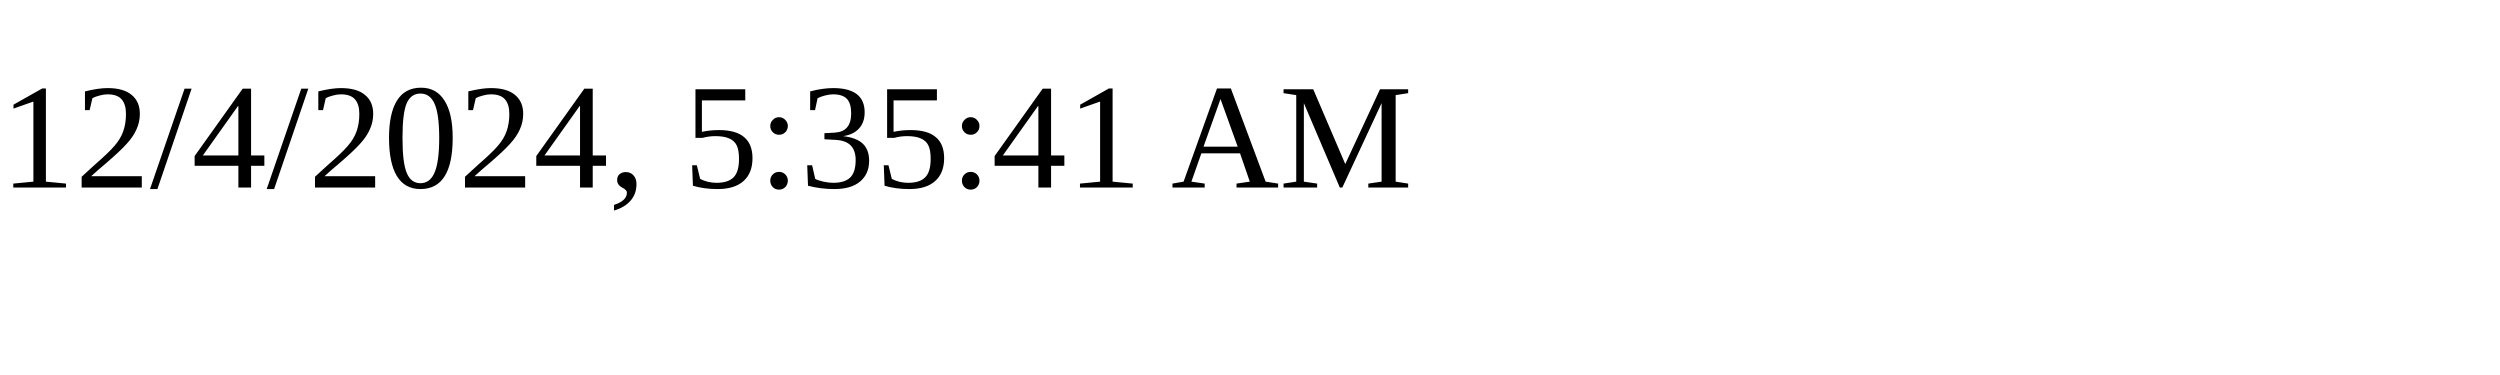
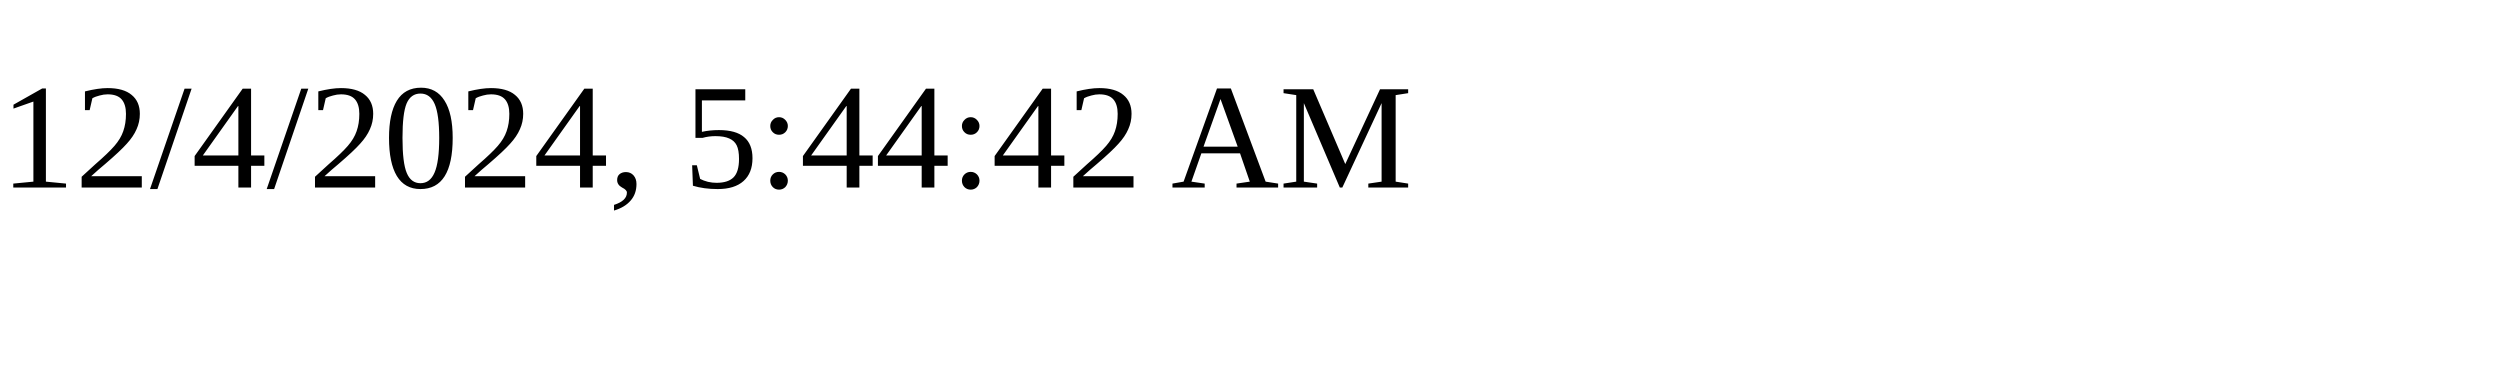
<svg xmlns="http://www.w3.org/2000/svg" height="30" width="200">
-   <text x="0" y="15">12/4/2024, 5:35:41 AM</text>
+   <text x="0" y="15">12/4/2024, 5:44:42 AM</text>
</svg>
